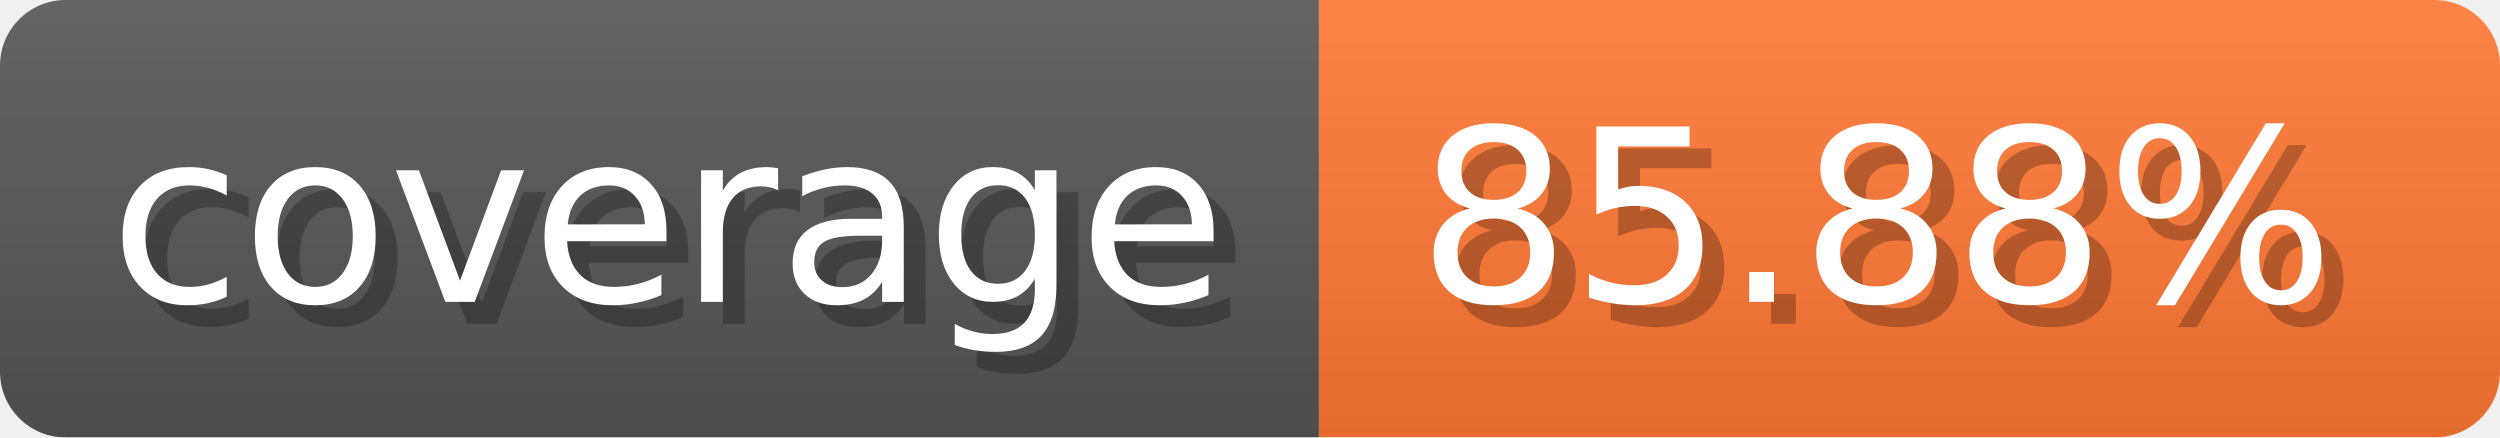
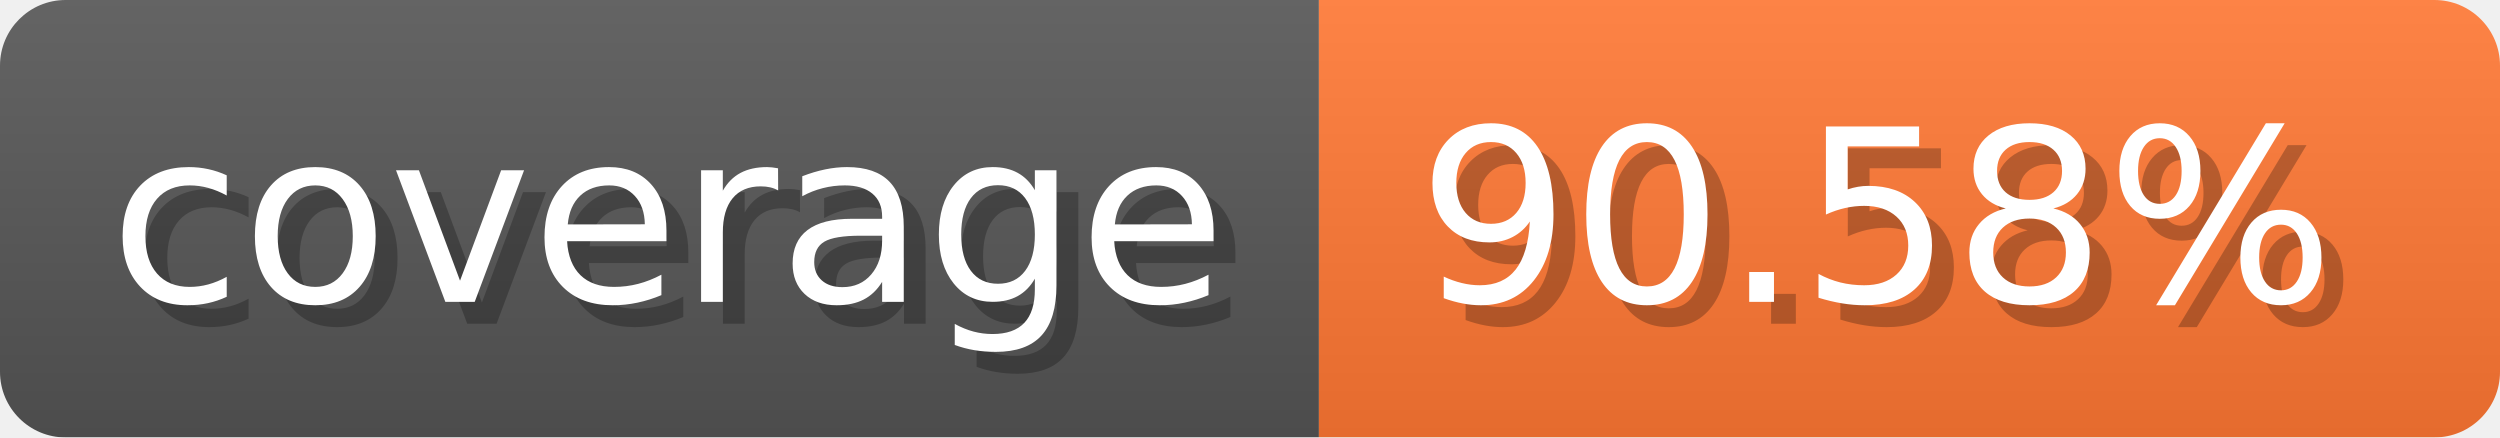
- <svg xmlns="http://www.w3.org/2000/svg" width="114.3" height="20" viewBox="0 0 1143 200" role="img" aria-label="coverage: 85.88%">
+ <svg xmlns="http://www.w3.org/2000/svg" width="114.3" height="20" viewBox="0 0 1143 200" role="img" aria-label="coverage: 90.58%">
  <linearGradient id="a" x2="0" y2="100%">
    <stop offset="0" stop-opacity=".1" stop-color="#EEE" />
    <stop offset="1" stop-opacity=".1" />
  </linearGradient>
  <mask id="m">
    <rect width="1143" height="200" rx="30" fill="#FFF" />
  </mask>
  <g mask="url(#m)">
    <rect width="603" height="200" fill="#555" />
    <rect width="540" height="200" fill="#F73" x="603" />
    <rect width="1143" height="200" fill="url(#a)" />
  </g>
  <g aria-hidden="true" fill="#fff" text-anchor="start" font-family="Verdana,DejaVu Sans,sans-serif" font-size="110">
    <text x="60" y="148" textLength="503" fill="#000" opacity="0.25">coverage</text>
    <text x="50" y="138" textLength="503">coverage</text>
-     <text x="658" y="148" textLength="440" fill="#000" opacity="0.25">85.88%</text>
-     <text x="648" y="138" textLength="440">85.88%</text>
+     <text x="658" y="148" textLength="440" fill="#000" opacity="0.25">90.58%</text>
+     <text x="648" y="138" textLength="440">90.58%</text>
  </g>
</svg>
